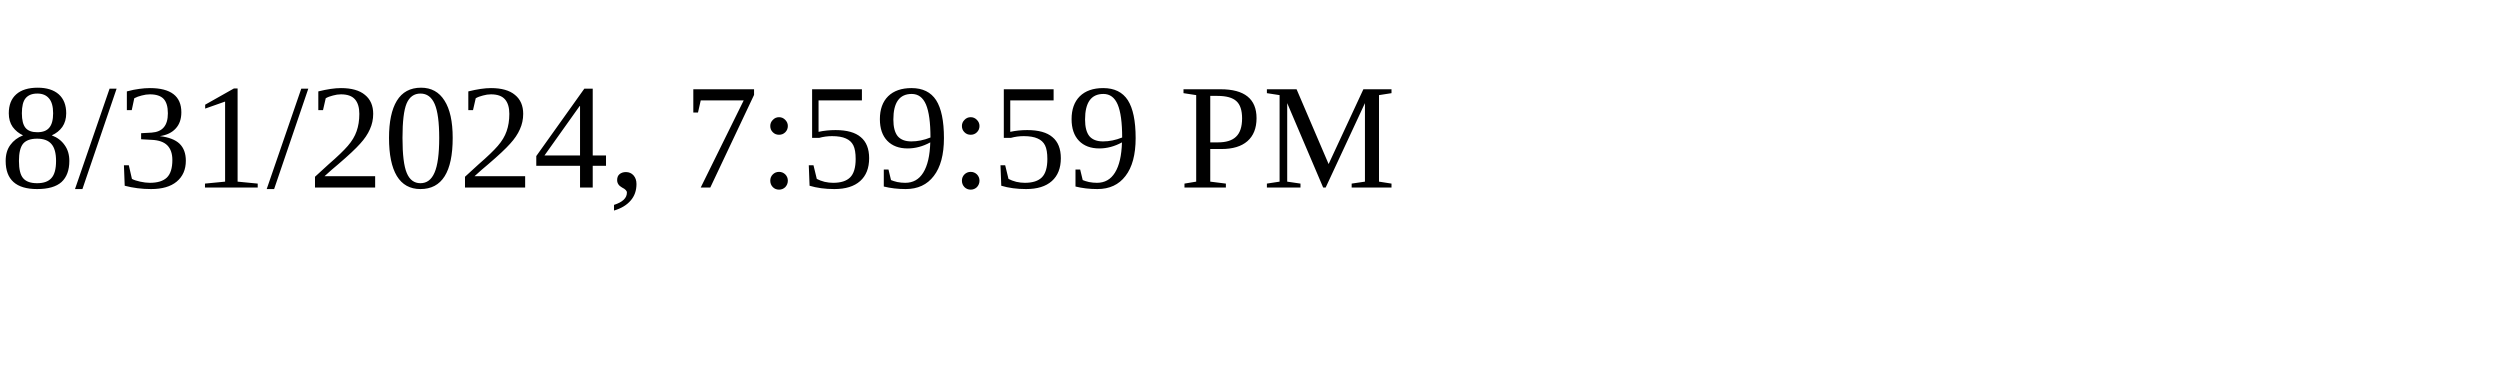
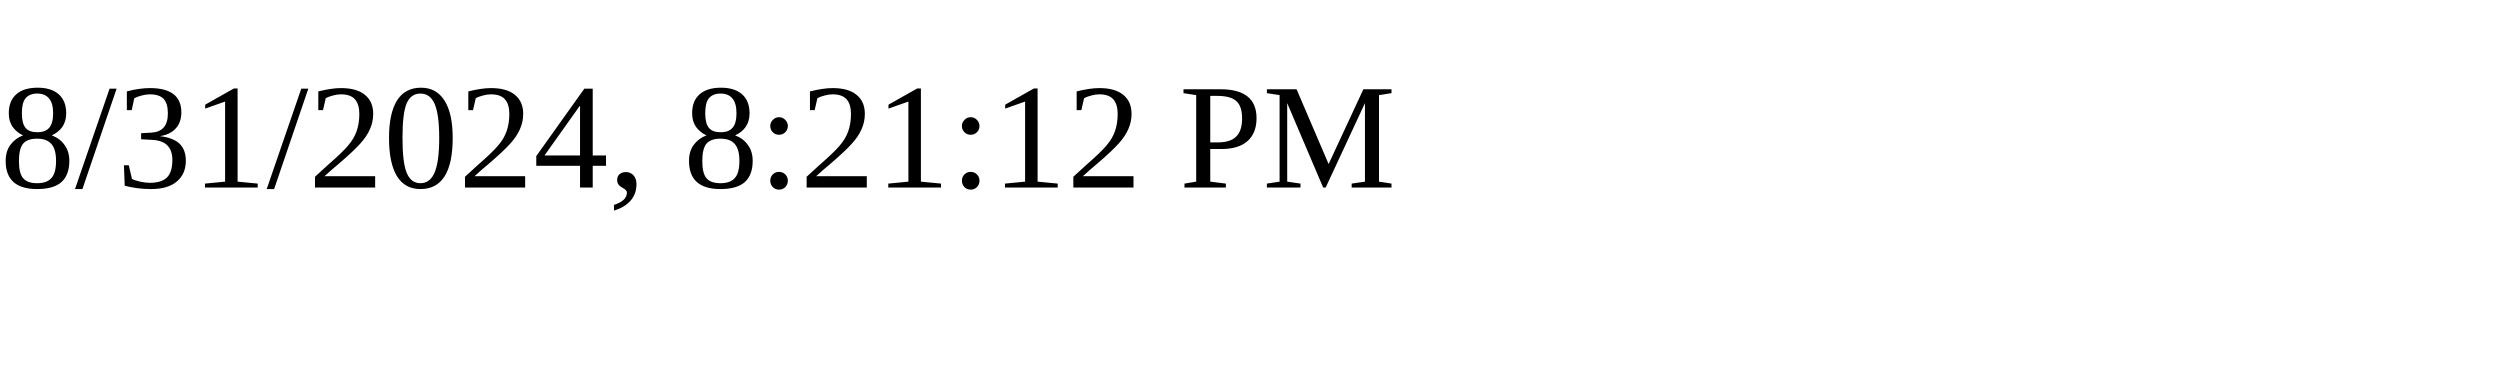
<svg xmlns="http://www.w3.org/2000/svg" height="30" width="200">
-   <text x="0" y="15">8/31/2024, 7:59:59 PM</text>
+   <text x="0" y="15">8/31/2024, 8:21:12 PM</text>
</svg>
